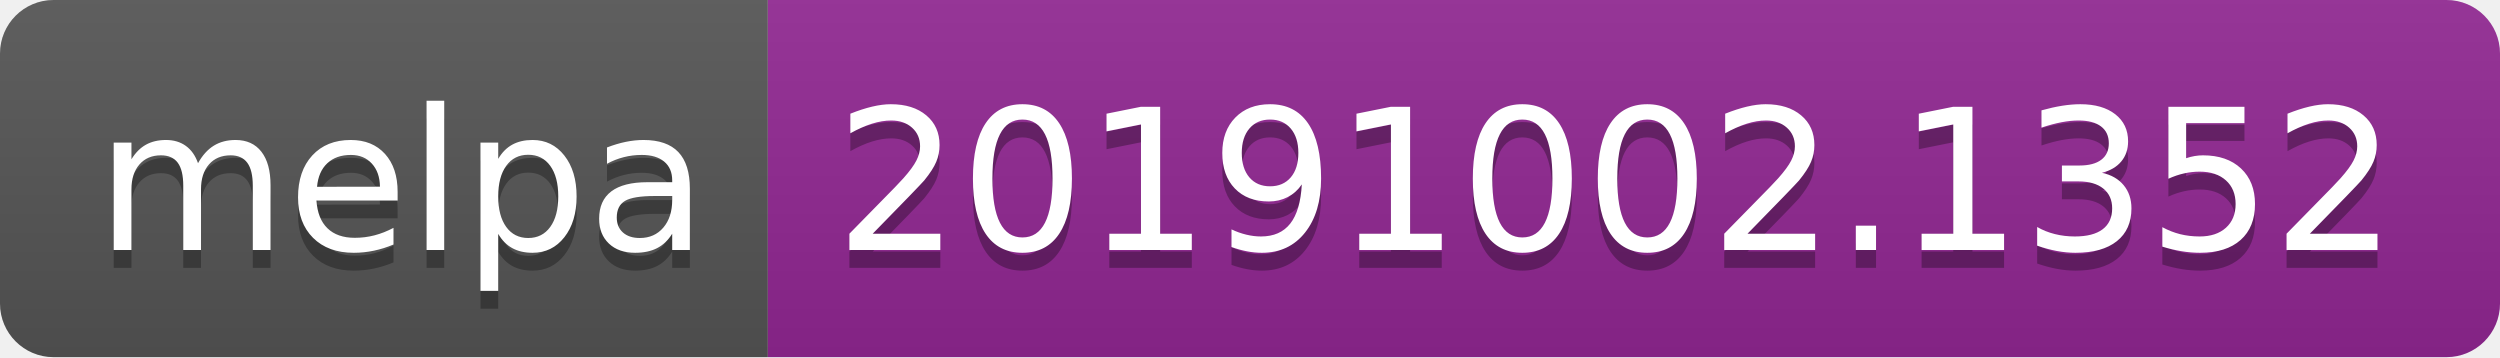
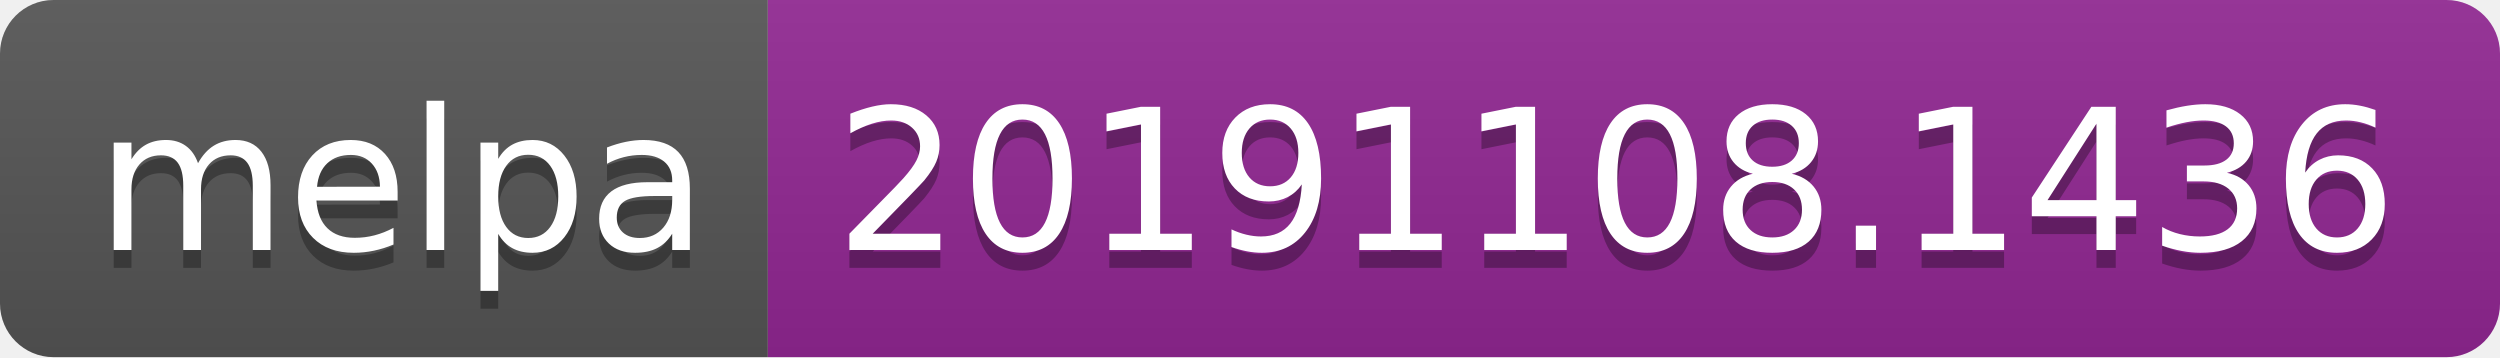
<svg xmlns="http://www.w3.org/2000/svg" width="140" height="20">
  <linearGradient id="b" x2="0" y2="100%">
    <stop offset="0" stop-color="#bbb" stop-opacity=".1" />
    <stop offset="1" stop-opacity=".1" />
  </linearGradient>
  <clipPath id="a">
    <rect width="140" height="20" rx="3" fill="#fff" />
  </clipPath>
  <g clip-path="url(#a)">
    <path fill="#555" d="M0 0h43v20H0z" />
    <path fill="#922793" d="M43 0h97v20H43z" />
    <path fill="url(#b)" d="M0 0h140v20H0z" />
  </g>
  <g fill="#fff" text-anchor="middle" font-family="DejaVu Sans,Verdana,Geneva,sans-serif" font-size="110">
    <text x="225" y="150" fill="#010101" fill-opacity=".3" transform="scale(.1)" textLength="330">melpa</text>
    <text x="225" y="140" transform="scale(.1)" textLength="330">melpa</text>
-     <text x="905" y="150" fill="#010101" fill-opacity=".3" transform="scale(.1)" textLength="870">20191002.1352</text>
-     <text x="905" y="140" transform="scale(.1)" textLength="870">20191002.1352</text>
+     <text x="905" y="150" fill="#010101" fill-opacity=".3" transform="scale(.1)" textLength="870">20191108.1436</text>
+     <text x="905" y="140" transform="scale(.1)" textLength="870">20191108.1436</text>
  </g>
</svg>
